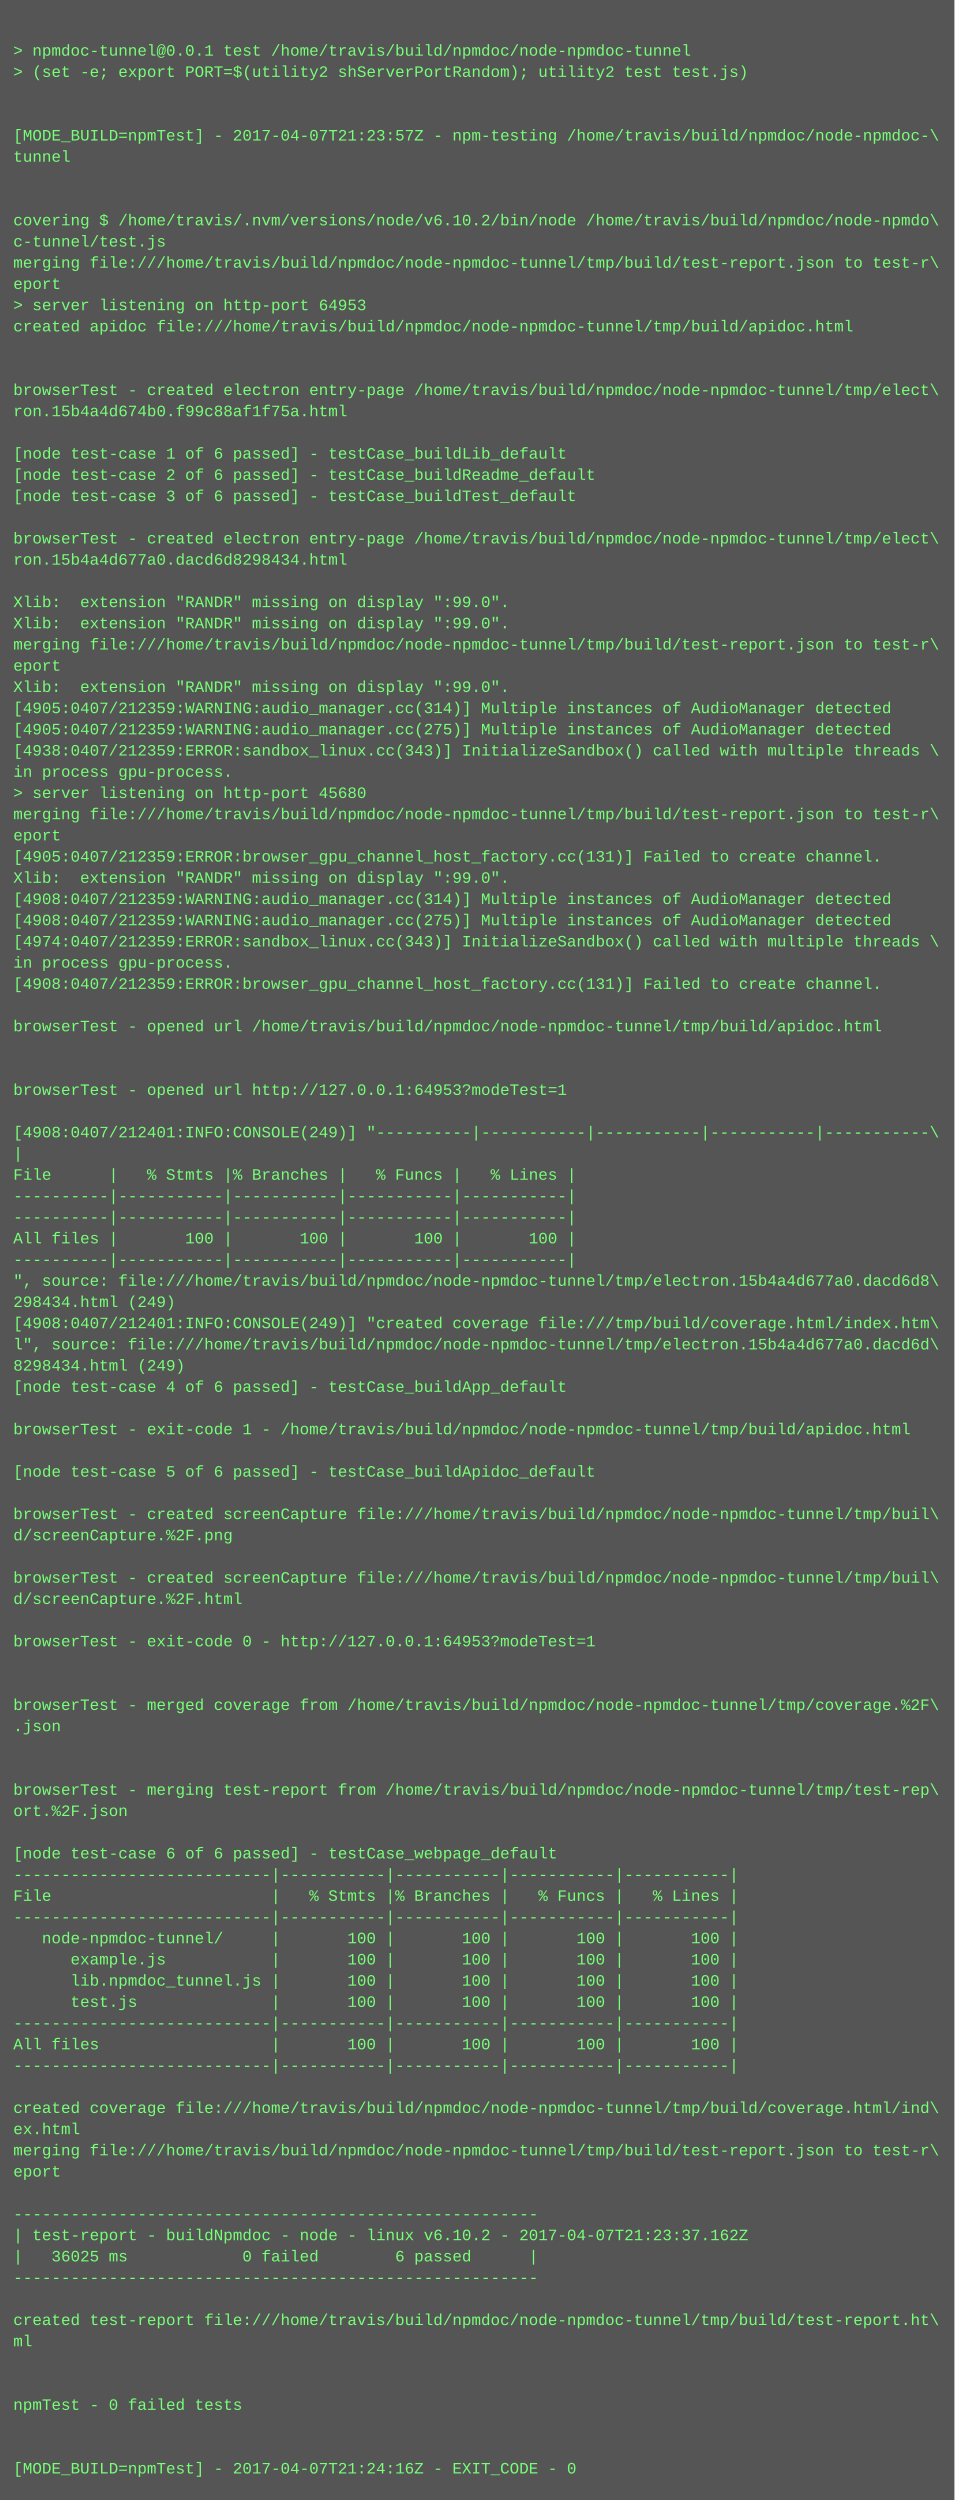
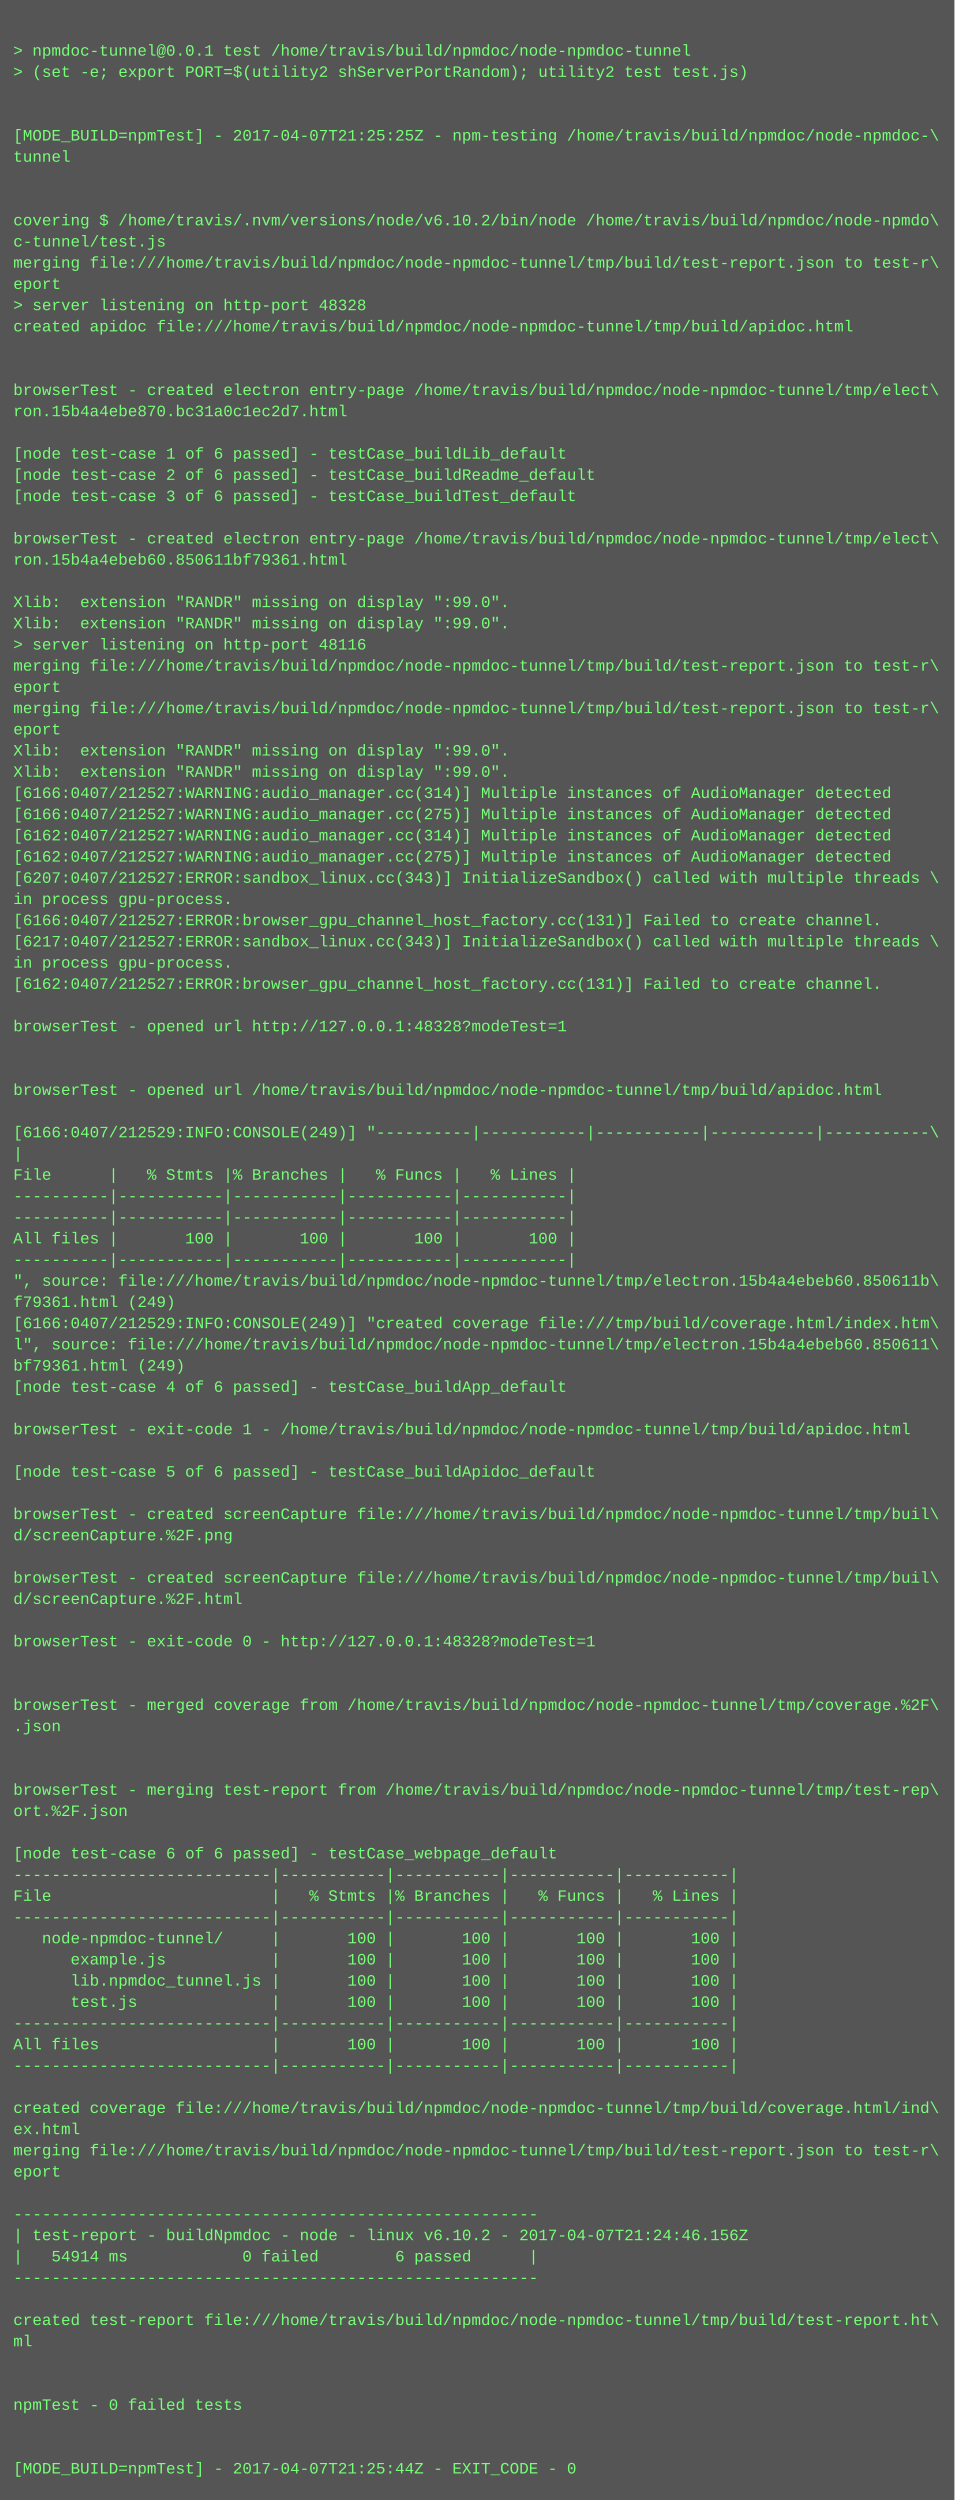
<svg xmlns="http://www.w3.org/2000/svg" height="1886" width="720">
  <rect height="1886" fill="#555" width="720" />
  <text fill="#7f7" font-family="Courier New" font-size="12" xml:space="preserve">
    <tspan x="10" y="26" />
    <tspan x="10" y="42">&gt; npmdoc-tunnel@0.0.1 test /home/travis/build/npmdoc/node-npmdoc-tunnel</tspan>
    <tspan x="10" y="58">&gt; (set -e; export PORT=$(utility2 shServerPortRandom); utility2 test test.js)</tspan>
    <tspan x="10" y="74" />
    <tspan x="10" y="90" />
-     <tspan x="10" y="106">[MODE_BUILD=npmTest] - 2017-04-07T21:23:57Z - npm-testing /home/travis/build/npmdoc/node-npmdoc-\</tspan>
+     <tspan x="10" y="106">[MODE_BUILD=npmTest] - 2017-04-07T21:25:25Z - npm-testing /home/travis/build/npmdoc/node-npmdoc-\</tspan>
    <tspan x="10" y="122">tunnel</tspan>
    <tspan x="10" y="138" />
    <tspan x="10" y="154" />
    <tspan x="10" y="170">covering $ /home/travis/.nvm/versions/node/v6.10.2/bin/node /home/travis/build/npmdoc/node-npmdo\</tspan>
    <tspan x="10" y="186">c-tunnel/test.js</tspan>
    <tspan x="10" y="202">merging file:///home/travis/build/npmdoc/node-npmdoc-tunnel/tmp/build/test-report.json to test-r\</tspan>
    <tspan x="10" y="218">eport</tspan>
-     <tspan x="10" y="234">&gt; server listening on http-port 64953</tspan>
+     <tspan x="10" y="234">&gt; server listening on http-port 48328</tspan>
    <tspan x="10" y="250">created apidoc file:///home/travis/build/npmdoc/node-npmdoc-tunnel/tmp/build/apidoc.html</tspan>
    <tspan x="10" y="266" />
    <tspan x="10" y="282" />
    <tspan x="10" y="298">browserTest - created electron entry-page /home/travis/build/npmdoc/node-npmdoc-tunnel/tmp/elect\</tspan>
-     <tspan x="10" y="314">ron.15b4a4d674b0.f99c88af1f75a.html</tspan>
+     <tspan x="10" y="314">ron.15b4a4ebe870.bc31a0c1ec2d7.html</tspan>
    <tspan x="10" y="330" />
    <tspan x="10" y="346">[node test-case 1 of 6 passed] - testCase_buildLib_default</tspan>
    <tspan x="10" y="362">[node test-case 2 of 6 passed] - testCase_buildReadme_default</tspan>
    <tspan x="10" y="378">[node test-case 3 of 6 passed] - testCase_buildTest_default</tspan>
    <tspan x="10" y="394" />
    <tspan x="10" y="410">browserTest - created electron entry-page /home/travis/build/npmdoc/node-npmdoc-tunnel/tmp/elect\</tspan>
-     <tspan x="10" y="426">ron.15b4a4d677a0.dacd6d8298434.html</tspan>
+     <tspan x="10" y="426">ron.15b4a4ebeb60.850611bf79361.html</tspan>
    <tspan x="10" y="442" />
    <tspan x="10" y="458">Xlib:  extension "RANDR" missing on display ":99.0".</tspan>
    <tspan x="10" y="474">Xlib:  extension "RANDR" missing on display ":99.0".</tspan>
-     <tspan x="10" y="490">merging file:///home/travis/build/npmdoc/node-npmdoc-tunnel/tmp/build/test-report.json to test-r\</tspan>
-     <tspan x="10" y="506">eport</tspan>
-     <tspan x="10" y="522">Xlib:  extension "RANDR" missing on display ":99.0".</tspan>
-     <tspan x="10" y="538">[4905:0407/212359:WARNING:audio_manager.cc(314)] Multiple instances of AudioManager detected</tspan>
-     <tspan x="10" y="554">[4905:0407/212359:WARNING:audio_manager.cc(275)] Multiple instances of AudioManager detected</tspan>
-     <tspan x="10" y="570">[4938:0407/212359:ERROR:sandbox_linux.cc(343)] InitializeSandbox() called with multiple threads \</tspan>
-     <tspan x="10" y="586">in process gpu-process. </tspan>
-     <tspan x="10" y="602">&gt; server listening on http-port 45680</tspan>
-     <tspan x="10" y="618">merging file:///home/travis/build/npmdoc/node-npmdoc-tunnel/tmp/build/test-report.json to test-r\</tspan>
-     <tspan x="10" y="634">eport</tspan>
-     <tspan x="10" y="650">[4905:0407/212359:ERROR:browser_gpu_channel_host_factory.cc(131)] Failed to create channel.</tspan>
-     <tspan x="10" y="666">Xlib:  extension "RANDR" missing on display ":99.0".</tspan>
-     <tspan x="10" y="682">[4908:0407/212359:WARNING:audio_manager.cc(314)] Multiple instances of AudioManager detected</tspan>
-     <tspan x="10" y="698">[4908:0407/212359:WARNING:audio_manager.cc(275)] Multiple instances of AudioManager detected</tspan>
-     <tspan x="10" y="714">[4974:0407/212359:ERROR:sandbox_linux.cc(343)] InitializeSandbox() called with multiple threads \</tspan>
+     <tspan x="10" y="490">&gt; server listening on http-port 48116</tspan>
+     <tspan x="10" y="506">merging file:///home/travis/build/npmdoc/node-npmdoc-tunnel/tmp/build/test-report.json to test-r\</tspan>
+     <tspan x="10" y="522">eport</tspan>
+     <tspan x="10" y="538">merging file:///home/travis/build/npmdoc/node-npmdoc-tunnel/tmp/build/test-report.json to test-r\</tspan>
+     <tspan x="10" y="554">eport</tspan>
+     <tspan x="10" y="570">Xlib:  extension "RANDR" missing on display ":99.0".</tspan>
+     <tspan x="10" y="586">Xlib:  extension "RANDR" missing on display ":99.0".</tspan>
+     <tspan x="10" y="602">[6166:0407/212527:WARNING:audio_manager.cc(314)] Multiple instances of AudioManager detected</tspan>
+     <tspan x="10" y="618">[6166:0407/212527:WARNING:audio_manager.cc(275)] Multiple instances of AudioManager detected</tspan>
+     <tspan x="10" y="634">[6162:0407/212527:WARNING:audio_manager.cc(314)] Multiple instances of AudioManager detected</tspan>
+     <tspan x="10" y="650">[6162:0407/212527:WARNING:audio_manager.cc(275)] Multiple instances of AudioManager detected</tspan>
+     <tspan x="10" y="666">[6207:0407/212527:ERROR:sandbox_linux.cc(343)] InitializeSandbox() called with multiple threads \</tspan>
+     <tspan x="10" y="682">in process gpu-process. </tspan>
+     <tspan x="10" y="698">[6166:0407/212527:ERROR:browser_gpu_channel_host_factory.cc(131)] Failed to create channel.</tspan>
+     <tspan x="10" y="714">[6217:0407/212527:ERROR:sandbox_linux.cc(343)] InitializeSandbox() called with multiple threads \</tspan>
    <tspan x="10" y="730">in process gpu-process. </tspan>
-     <tspan x="10" y="746">[4908:0407/212359:ERROR:browser_gpu_channel_host_factory.cc(131)] Failed to create channel.</tspan>
+     <tspan x="10" y="746">[6162:0407/212527:ERROR:browser_gpu_channel_host_factory.cc(131)] Failed to create channel.</tspan>
    <tspan x="10" y="762" />
-     <tspan x="10" y="778">browserTest - opened url /home/travis/build/npmdoc/node-npmdoc-tunnel/tmp/build/apidoc.html</tspan>
+     <tspan x="10" y="778">browserTest - opened url http://127.0.0.1:48328?modeTest=1</tspan>
    <tspan x="10" y="794" />
    <tspan x="10" y="810" />
-     <tspan x="10" y="826">browserTest - opened url http://127.0.0.1:64953?modeTest=1</tspan>
+     <tspan x="10" y="826">browserTest - opened url /home/travis/build/npmdoc/node-npmdoc-tunnel/tmp/build/apidoc.html</tspan>
    <tspan x="10" y="842" />
-     <tspan x="10" y="858">[4908:0407/212401:INFO:CONSOLE(249)] "----------|-----------|-----------|-----------|-----------\</tspan>
+     <tspan x="10" y="858">[6166:0407/212529:INFO:CONSOLE(249)] "----------|-----------|-----------|-----------|-----------\</tspan>
    <tspan x="10" y="874">|</tspan>
    <tspan x="10" y="890">File      |   % Stmts |% Branches |   % Funcs |   % Lines |</tspan>
    <tspan x="10" y="906">----------|-----------|-----------|-----------|-----------|</tspan>
    <tspan x="10" y="922">----------|-----------|-----------|-----------|-----------|</tspan>
    <tspan x="10" y="938">All files |       100 |       100 |       100 |       100 |</tspan>
    <tspan x="10" y="954">----------|-----------|-----------|-----------|-----------|</tspan>
-     <tspan x="10" y="970">", source: file:///home/travis/build/npmdoc/node-npmdoc-tunnel/tmp/electron.15b4a4d677a0.dacd6d8\</tspan>
-     <tspan x="10" y="986">298434.html (249)</tspan>
-     <tspan x="10" y="1002">[4908:0407/212401:INFO:CONSOLE(249)] "created coverage file:///tmp/build/coverage.html/index.htm\</tspan>
-     <tspan x="10" y="1018">l", source: file:///home/travis/build/npmdoc/node-npmdoc-tunnel/tmp/electron.15b4a4d677a0.dacd6d\</tspan>
-     <tspan x="10" y="1034">8298434.html (249)</tspan>
+     <tspan x="10" y="970">", source: file:///home/travis/build/npmdoc/node-npmdoc-tunnel/tmp/electron.15b4a4ebeb60.850611b\</tspan>
+     <tspan x="10" y="986">f79361.html (249)</tspan>
+     <tspan x="10" y="1002">[6166:0407/212529:INFO:CONSOLE(249)] "created coverage file:///tmp/build/coverage.html/index.htm\</tspan>
+     <tspan x="10" y="1018">l", source: file:///home/travis/build/npmdoc/node-npmdoc-tunnel/tmp/electron.15b4a4ebeb60.850611\</tspan>
+     <tspan x="10" y="1034">bf79361.html (249)</tspan>
    <tspan x="10" y="1050">[node test-case 4 of 6 passed] - testCase_buildApp_default</tspan>
    <tspan x="10" y="1066" />
    <tspan x="10" y="1082">browserTest - exit-code 1 - /home/travis/build/npmdoc/node-npmdoc-tunnel/tmp/build/apidoc.html</tspan>
    <tspan x="10" y="1098" />
    <tspan x="10" y="1114">[node test-case 5 of 6 passed] - testCase_buildApidoc_default</tspan>
    <tspan x="10" y="1130" />
    <tspan x="10" y="1146">browserTest - created screenCapture file:///home/travis/build/npmdoc/node-npmdoc-tunnel/tmp/buil\</tspan>
    <tspan x="10" y="1162">d/screenCapture.%2F.png</tspan>
    <tspan x="10" y="1178" />
    <tspan x="10" y="1194">browserTest - created screenCapture file:///home/travis/build/npmdoc/node-npmdoc-tunnel/tmp/buil\</tspan>
    <tspan x="10" y="1210">d/screenCapture.%2F.html</tspan>
    <tspan x="10" y="1226" />
-     <tspan x="10" y="1242">browserTest - exit-code 0 - http://127.0.0.1:64953?modeTest=1</tspan>
+     <tspan x="10" y="1242">browserTest - exit-code 0 - http://127.0.0.1:48328?modeTest=1</tspan>
    <tspan x="10" y="1258" />
    <tspan x="10" y="1274" />
    <tspan x="10" y="1290">browserTest - merged coverage from /home/travis/build/npmdoc/node-npmdoc-tunnel/tmp/coverage.%2F\</tspan>
    <tspan x="10" y="1306">.json</tspan>
    <tspan x="10" y="1322" />
    <tspan x="10" y="1338" />
    <tspan x="10" y="1354">browserTest - merging test-report from /home/travis/build/npmdoc/node-npmdoc-tunnel/tmp/test-rep\</tspan>
    <tspan x="10" y="1370">ort.%2F.json</tspan>
    <tspan x="10" y="1386" />
    <tspan x="10" y="1402">[node test-case 6 of 6 passed] - testCase_webpage_default</tspan>
    <tspan x="10" y="1418">---------------------------|-----------|-----------|-----------|-----------|</tspan>
    <tspan x="10" y="1434">File                       |   % Stmts |% Branches |   % Funcs |   % Lines |</tspan>
    <tspan x="10" y="1450">---------------------------|-----------|-----------|-----------|-----------|</tspan>
    <tspan x="10" y="1466">   node-npmdoc-tunnel/     |       100 |       100 |       100 |       100 |</tspan>
    <tspan x="10" y="1482">      example.js           |       100 |       100 |       100 |       100 |</tspan>
    <tspan x="10" y="1498">      lib.npmdoc_tunnel.js |       100 |       100 |       100 |       100 |</tspan>
    <tspan x="10" y="1514">      test.js              |       100 |       100 |       100 |       100 |</tspan>
    <tspan x="10" y="1530">---------------------------|-----------|-----------|-----------|-----------|</tspan>
    <tspan x="10" y="1546">All files                  |       100 |       100 |       100 |       100 |</tspan>
    <tspan x="10" y="1562">---------------------------|-----------|-----------|-----------|-----------|</tspan>
    <tspan x="10" y="1578" />
    <tspan x="10" y="1594">created coverage file:///home/travis/build/npmdoc/node-npmdoc-tunnel/tmp/build/coverage.html/ind\</tspan>
    <tspan x="10" y="1610">ex.html</tspan>
    <tspan x="10" y="1626">merging file:///home/travis/build/npmdoc/node-npmdoc-tunnel/tmp/build/test-report.json to test-r\</tspan>
    <tspan x="10" y="1642">eport</tspan>
    <tspan x="10" y="1658" />
    <tspan x="10" y="1674">-------------------------------------------------------</tspan>
-     <tspan x="10" y="1690">| test-report - buildNpmdoc - node - linux v6.10.2 - 2017-04-07T21:23:37.162Z</tspan>
-     <tspan x="10" y="1706">|   36025 ms            0 failed        6 passed      |</tspan>
+     <tspan x="10" y="1690">| test-report - buildNpmdoc - node - linux v6.10.2 - 2017-04-07T21:24:46.156Z</tspan>
+     <tspan x="10" y="1706">|   54914 ms            0 failed        6 passed      |</tspan>
    <tspan x="10" y="1722">-------------------------------------------------------</tspan>
    <tspan x="10" y="1738" />
    <tspan x="10" y="1754">created test-report file:///home/travis/build/npmdoc/node-npmdoc-tunnel/tmp/build/test-report.ht\</tspan>
    <tspan x="10" y="1770">ml</tspan>
    <tspan x="10" y="1786" />
    <tspan x="10" y="1802" />
    <tspan x="10" y="1818">npmTest - 0 failed tests</tspan>
    <tspan x="10" y="1834" />
    <tspan x="10" y="1850" />
-     <tspan x="10" y="1866">[MODE_BUILD=npmTest] - 2017-04-07T21:24:16Z - EXIT_CODE - 0</tspan>
+     <tspan x="10" y="1866">[MODE_BUILD=npmTest] - 2017-04-07T21:25:44Z - EXIT_CODE - 0</tspan>
  </text>
</svg>
